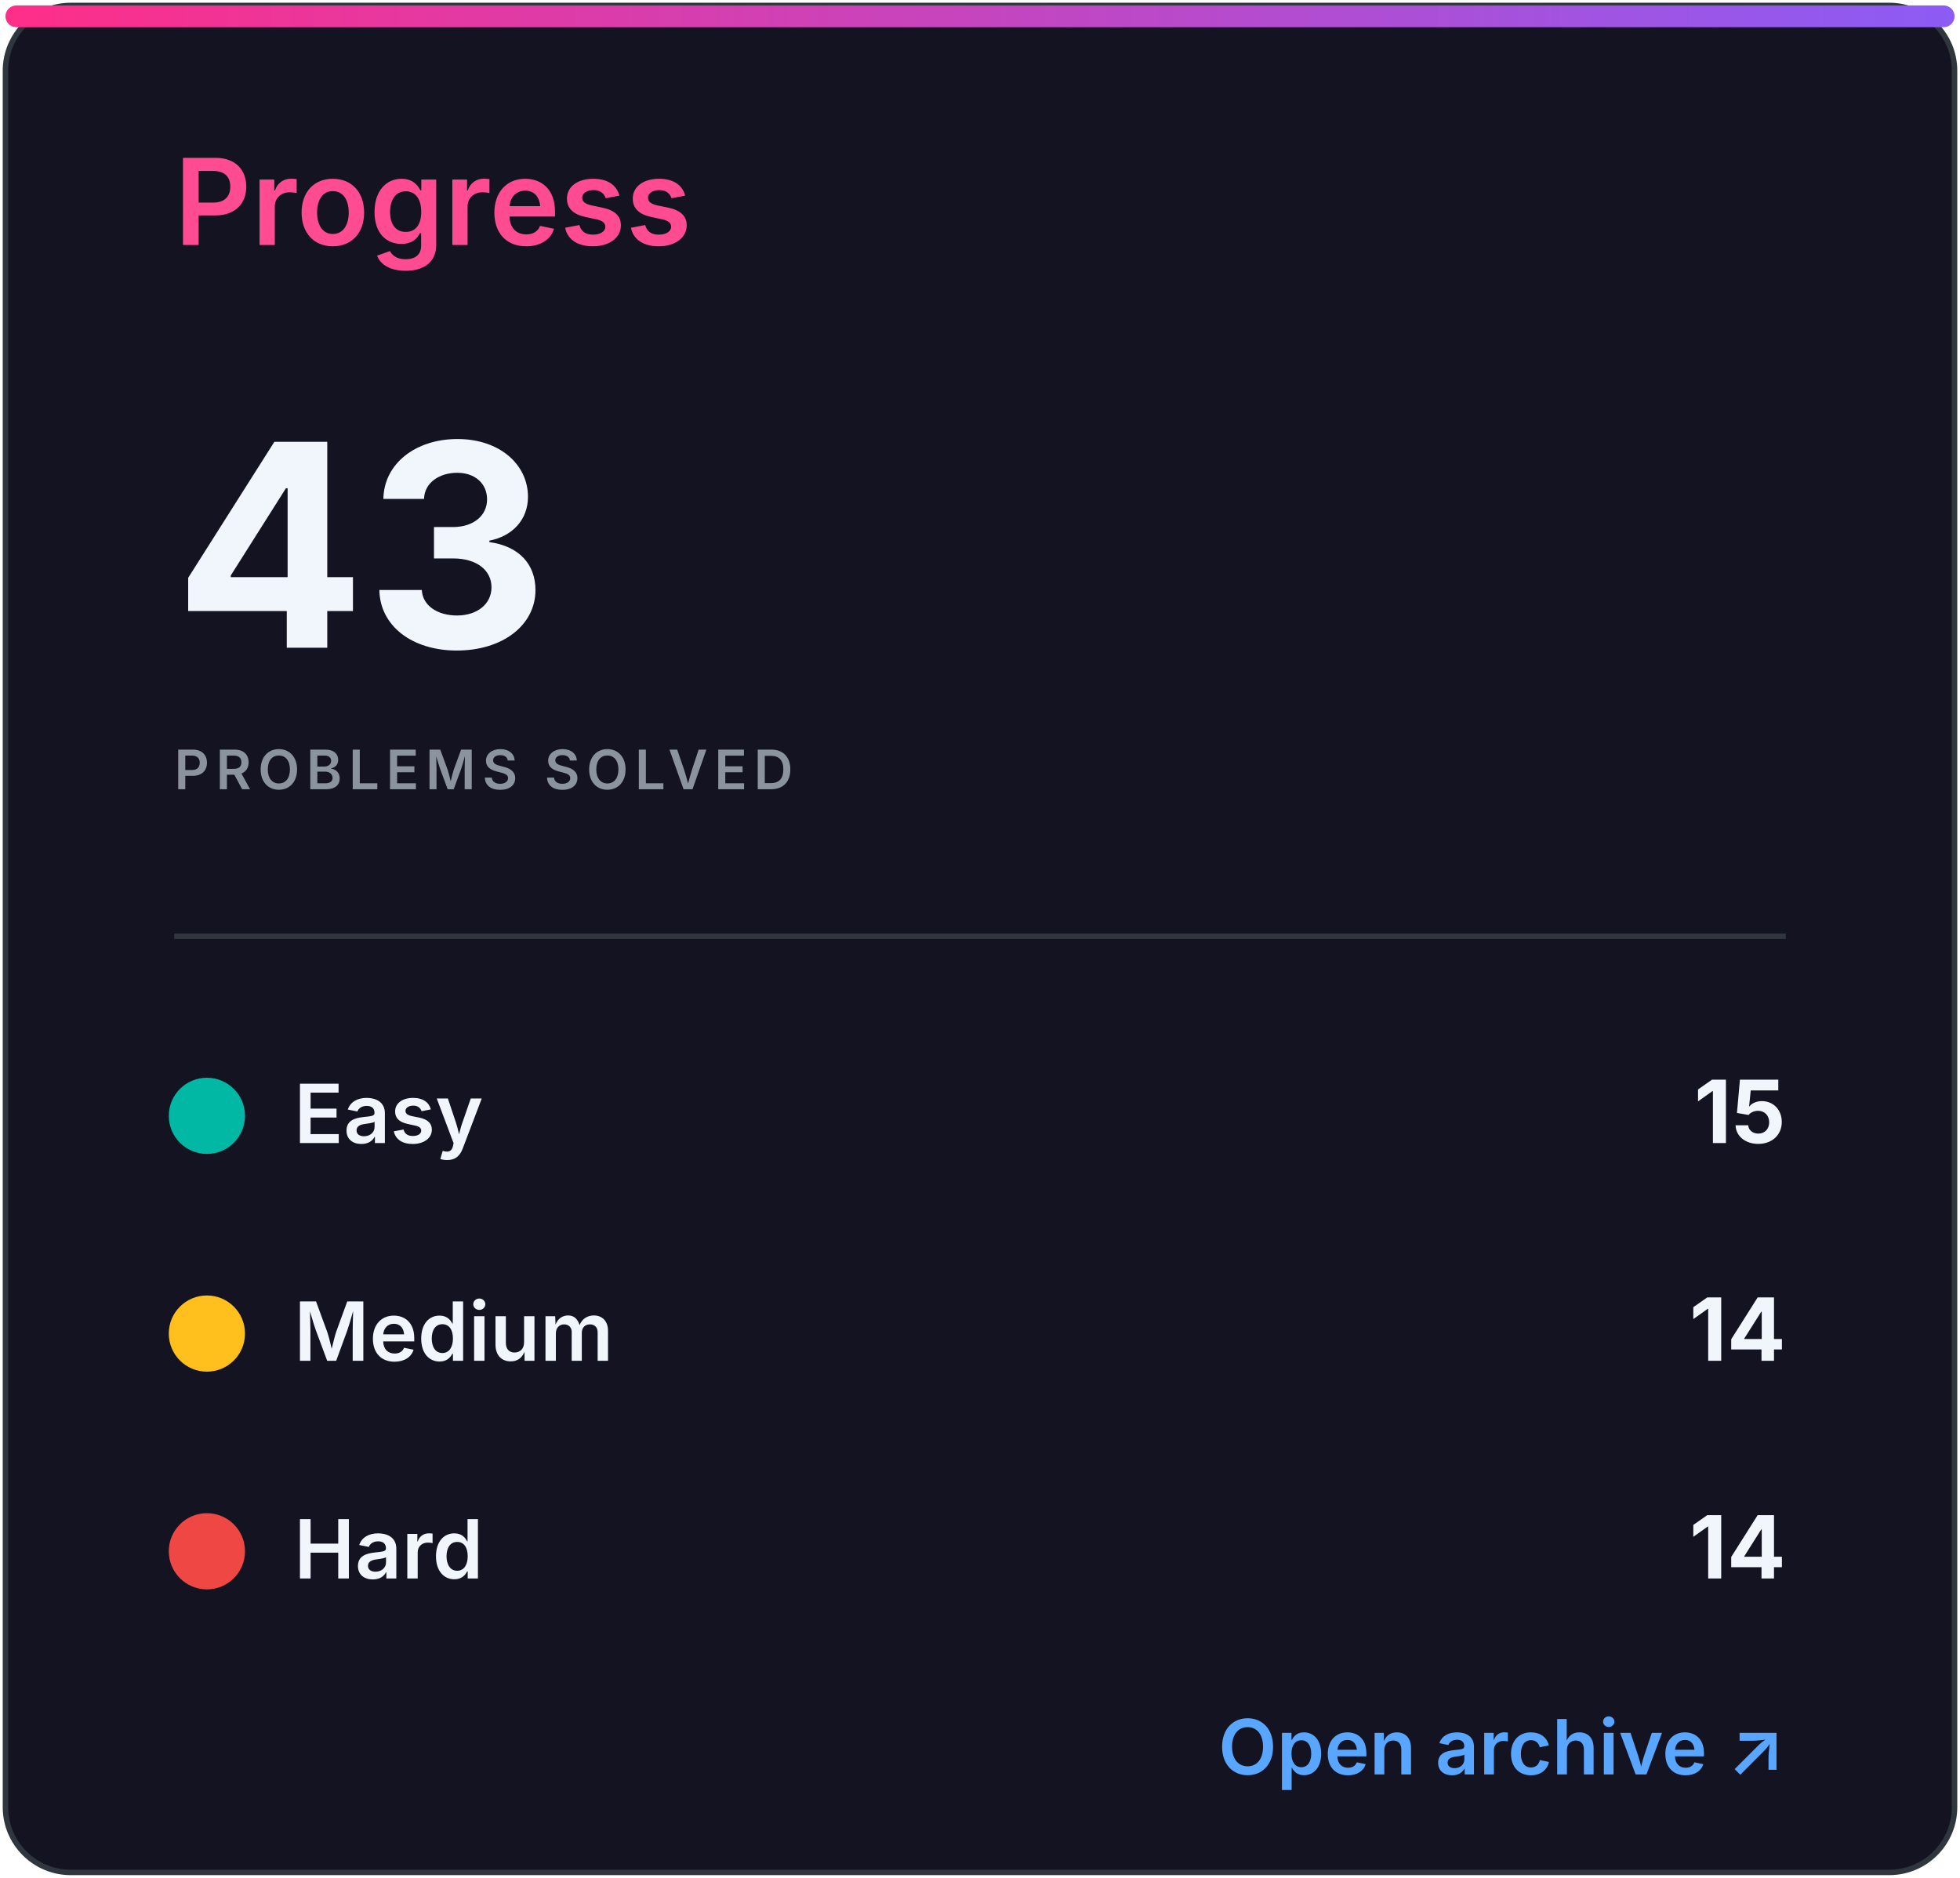
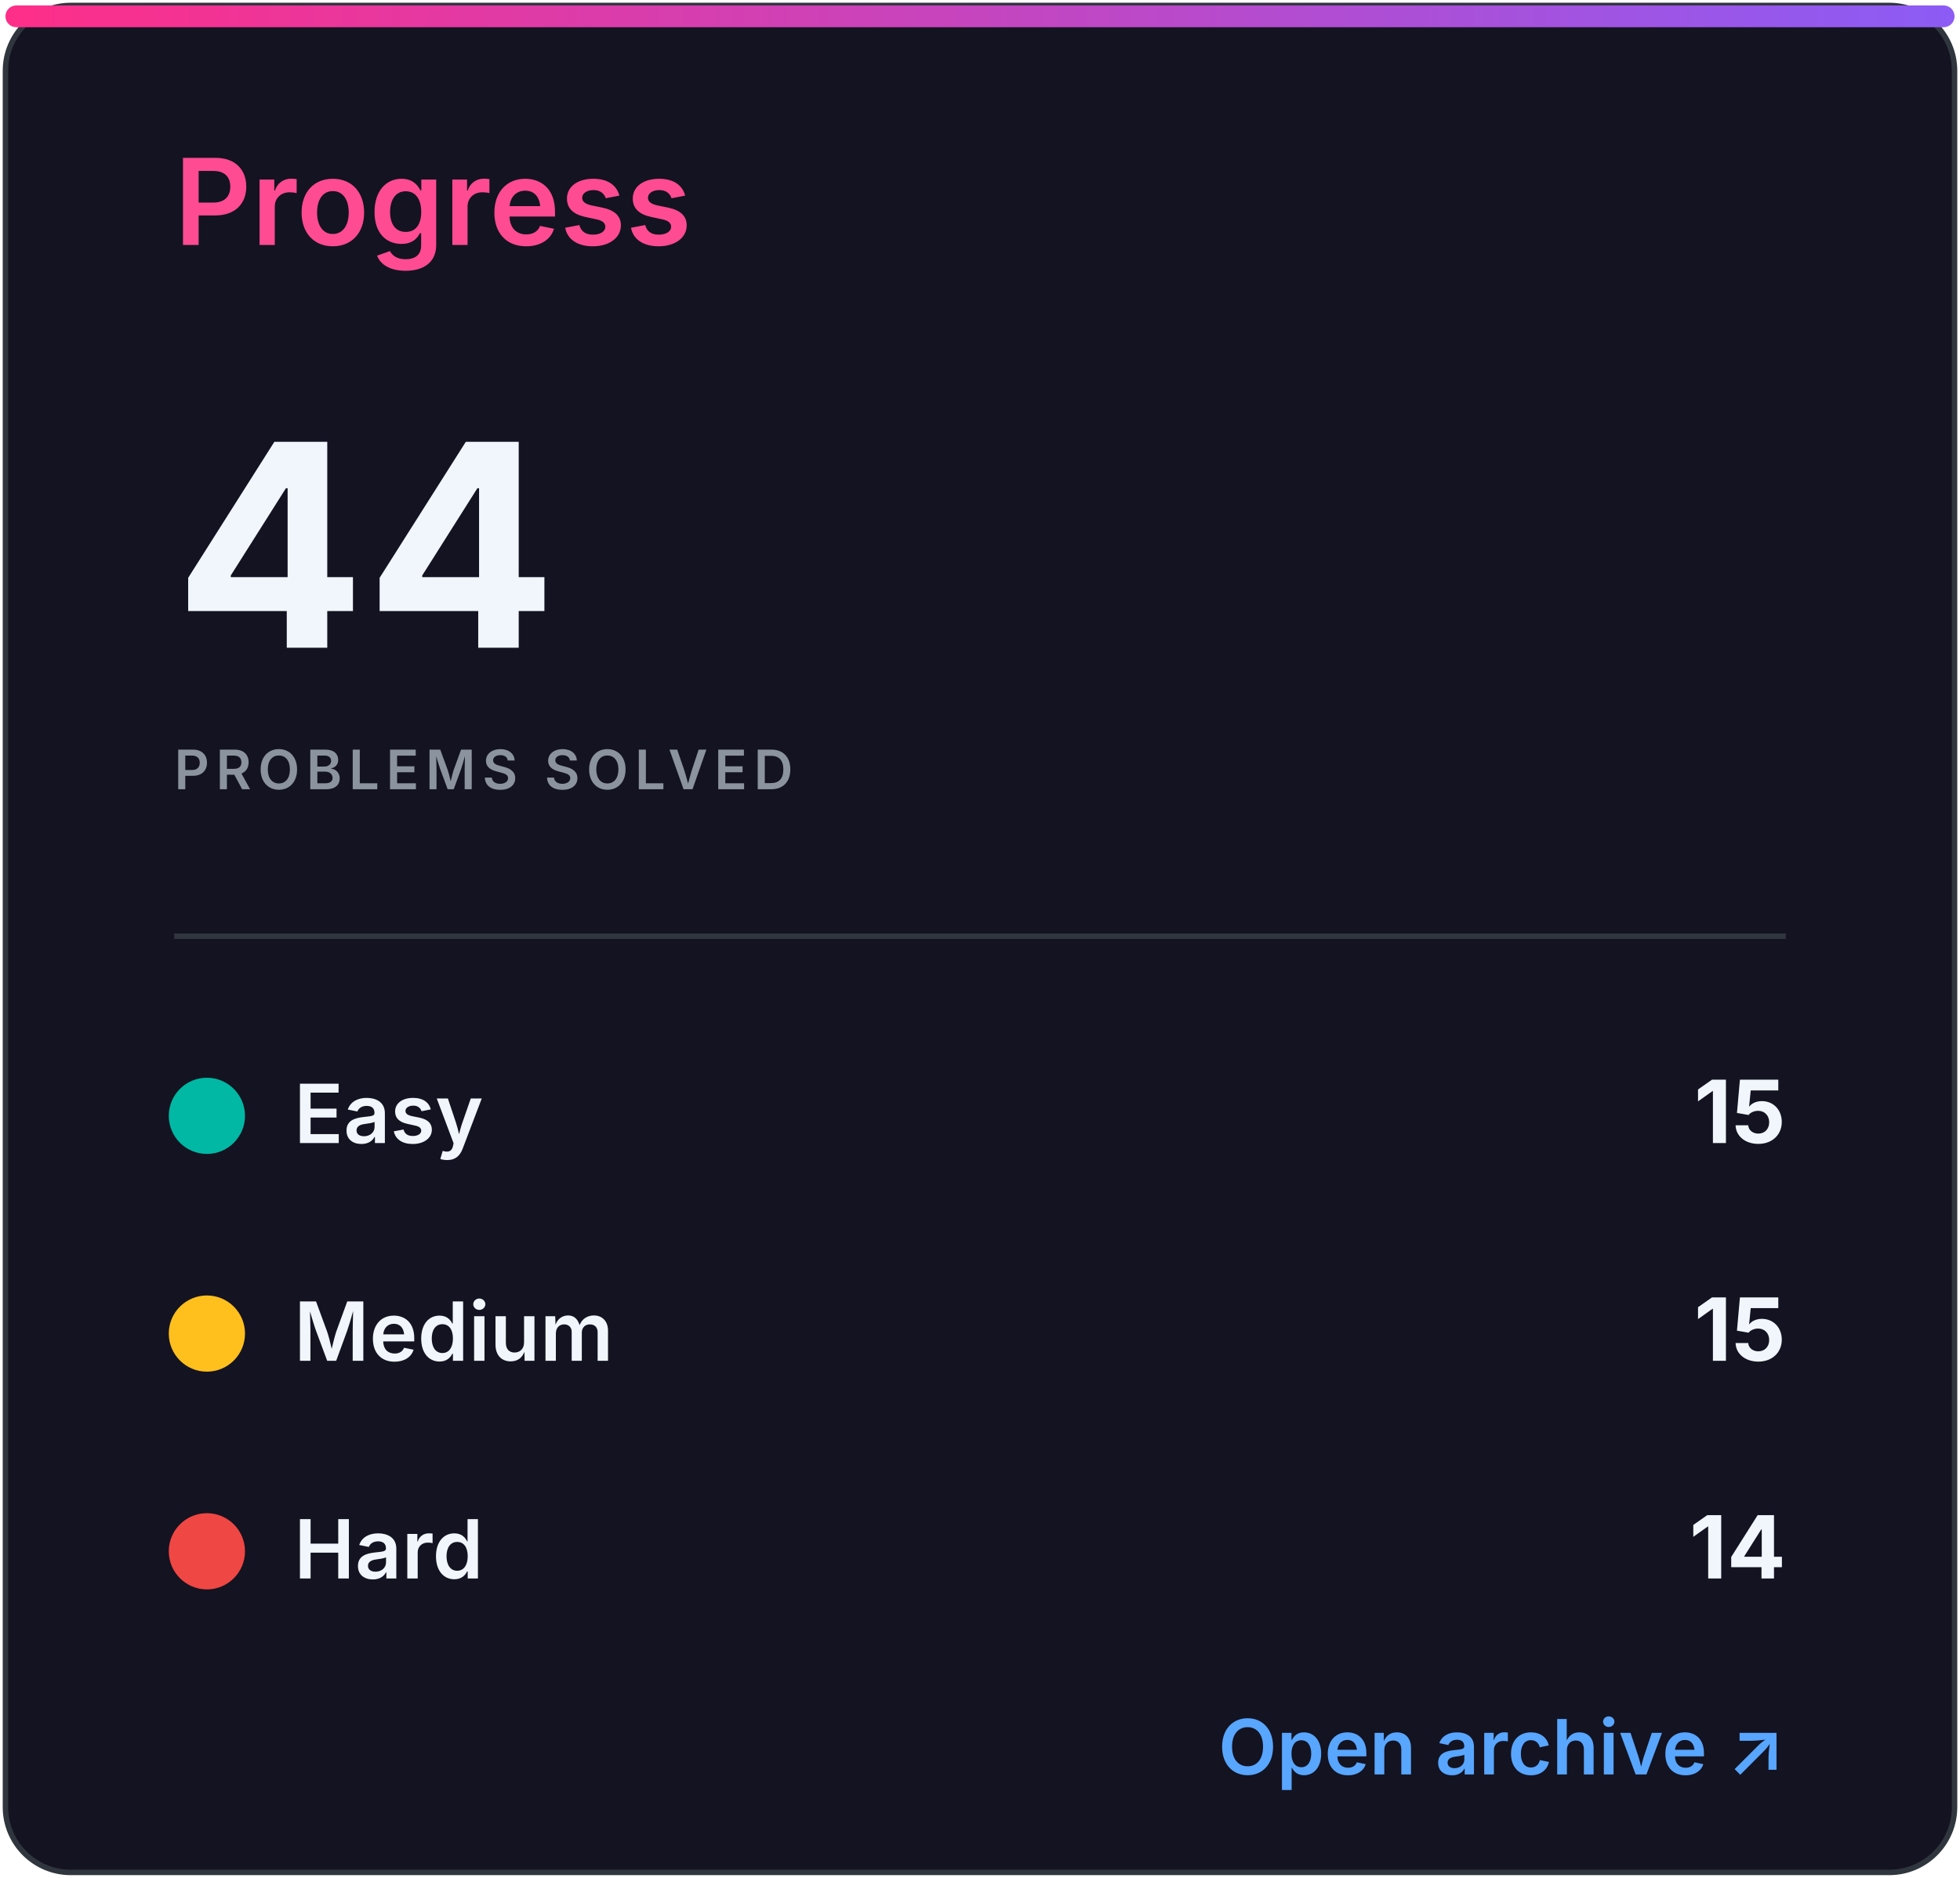
<svg xmlns="http://www.w3.org/2000/svg" width="360" height="345" viewBox="0 0 360 345" role="img" aria-labelledby="title desc">
  <defs>
    <linearGradient id="accent" x1="0" x2="1">
      <stop stop-color="#ff2e88" />
      <stop offset="1" stop-color="#8b5cf6" />
    </linearGradient>
    <clipPath id="bar">
      <rect x="32" y="82" width="296" height="8" rx="4" />
    </clipPath>
    <style>
.heading{font:600 22px -apple-system,BlinkMacSystemFont,'Segoe UI',sans-serif;fill:#ff4b91}
.eyebrow{font:600 10px -apple-system,BlinkMacSystemFont,'Segoe UI',sans-serif;letter-spacing:1.2px;fill:#8b949e}
.total{font:700 52px -apple-system,BlinkMacSystemFont,'Segoe UI',sans-serif;fill:#f0f6fc}
.metric{font:600 15px -apple-system,BlinkMacSystemFont,'Segoe UI',sans-serif;fill:#f0f6fc}
.count{font:700 16px -apple-system,BlinkMacSystemFont,'Segoe UI',sans-serif;fill:#f0f6fc}
.muted{font:500 13px -apple-system,BlinkMacSystemFont,'Segoe UI',sans-serif;fill:#8b949e}
.language{font:700 31px -apple-system,BlinkMacSystemFont,'Segoe UI',sans-serif;fill:#f0f6fc}
.link{font:600 14px -apple-system,BlinkMacSystemFont,'Segoe UI',sans-serif;fill:#58a6ff}
</style>
  </defs>
  <rect x="1" y="1" width="358" height="343" rx="12" fill="#141321" stroke="#30363d" />
  <rect x="1" y="1" width="358" height="4" rx="2" fill="url(#accent)" />
  <text x="32" y="45" class="heading">Progress</text>
-   <text x="32" y="119" class="total">43</text>
+   <text x="32" y="119" class="total">44</text>
  <text x="32" y="145" class="eyebrow">PROBLEMS SOLVED</text>
  <line x1="32" y1="172" x2="328" y2="172" stroke="#30363d" />
  <circle cx="38" cy="205" r="7" fill="#00b8a3" />
  <text x="54" y="210" class="metric">Easy</text>
  <text x="328" y="210" class="count" text-anchor="end">15</text>
  <circle cx="38" cy="245" r="7" fill="#ffc01e" />
  <text x="54" y="250" class="metric">Medium</text>
-   <text x="328" y="250" class="count" text-anchor="end">14</text>
+   <text x="328" y="250" class="count" text-anchor="end">15</text>
  <circle cx="38" cy="285" r="7" fill="#ef4743" />
  <text x="54" y="290" class="metric">Hard</text>
  <text x="328" y="290" class="count" text-anchor="end">14</text>
  <text x="328" y="326" class="link" text-anchor="end">Open archive ↗</text>
</svg>
